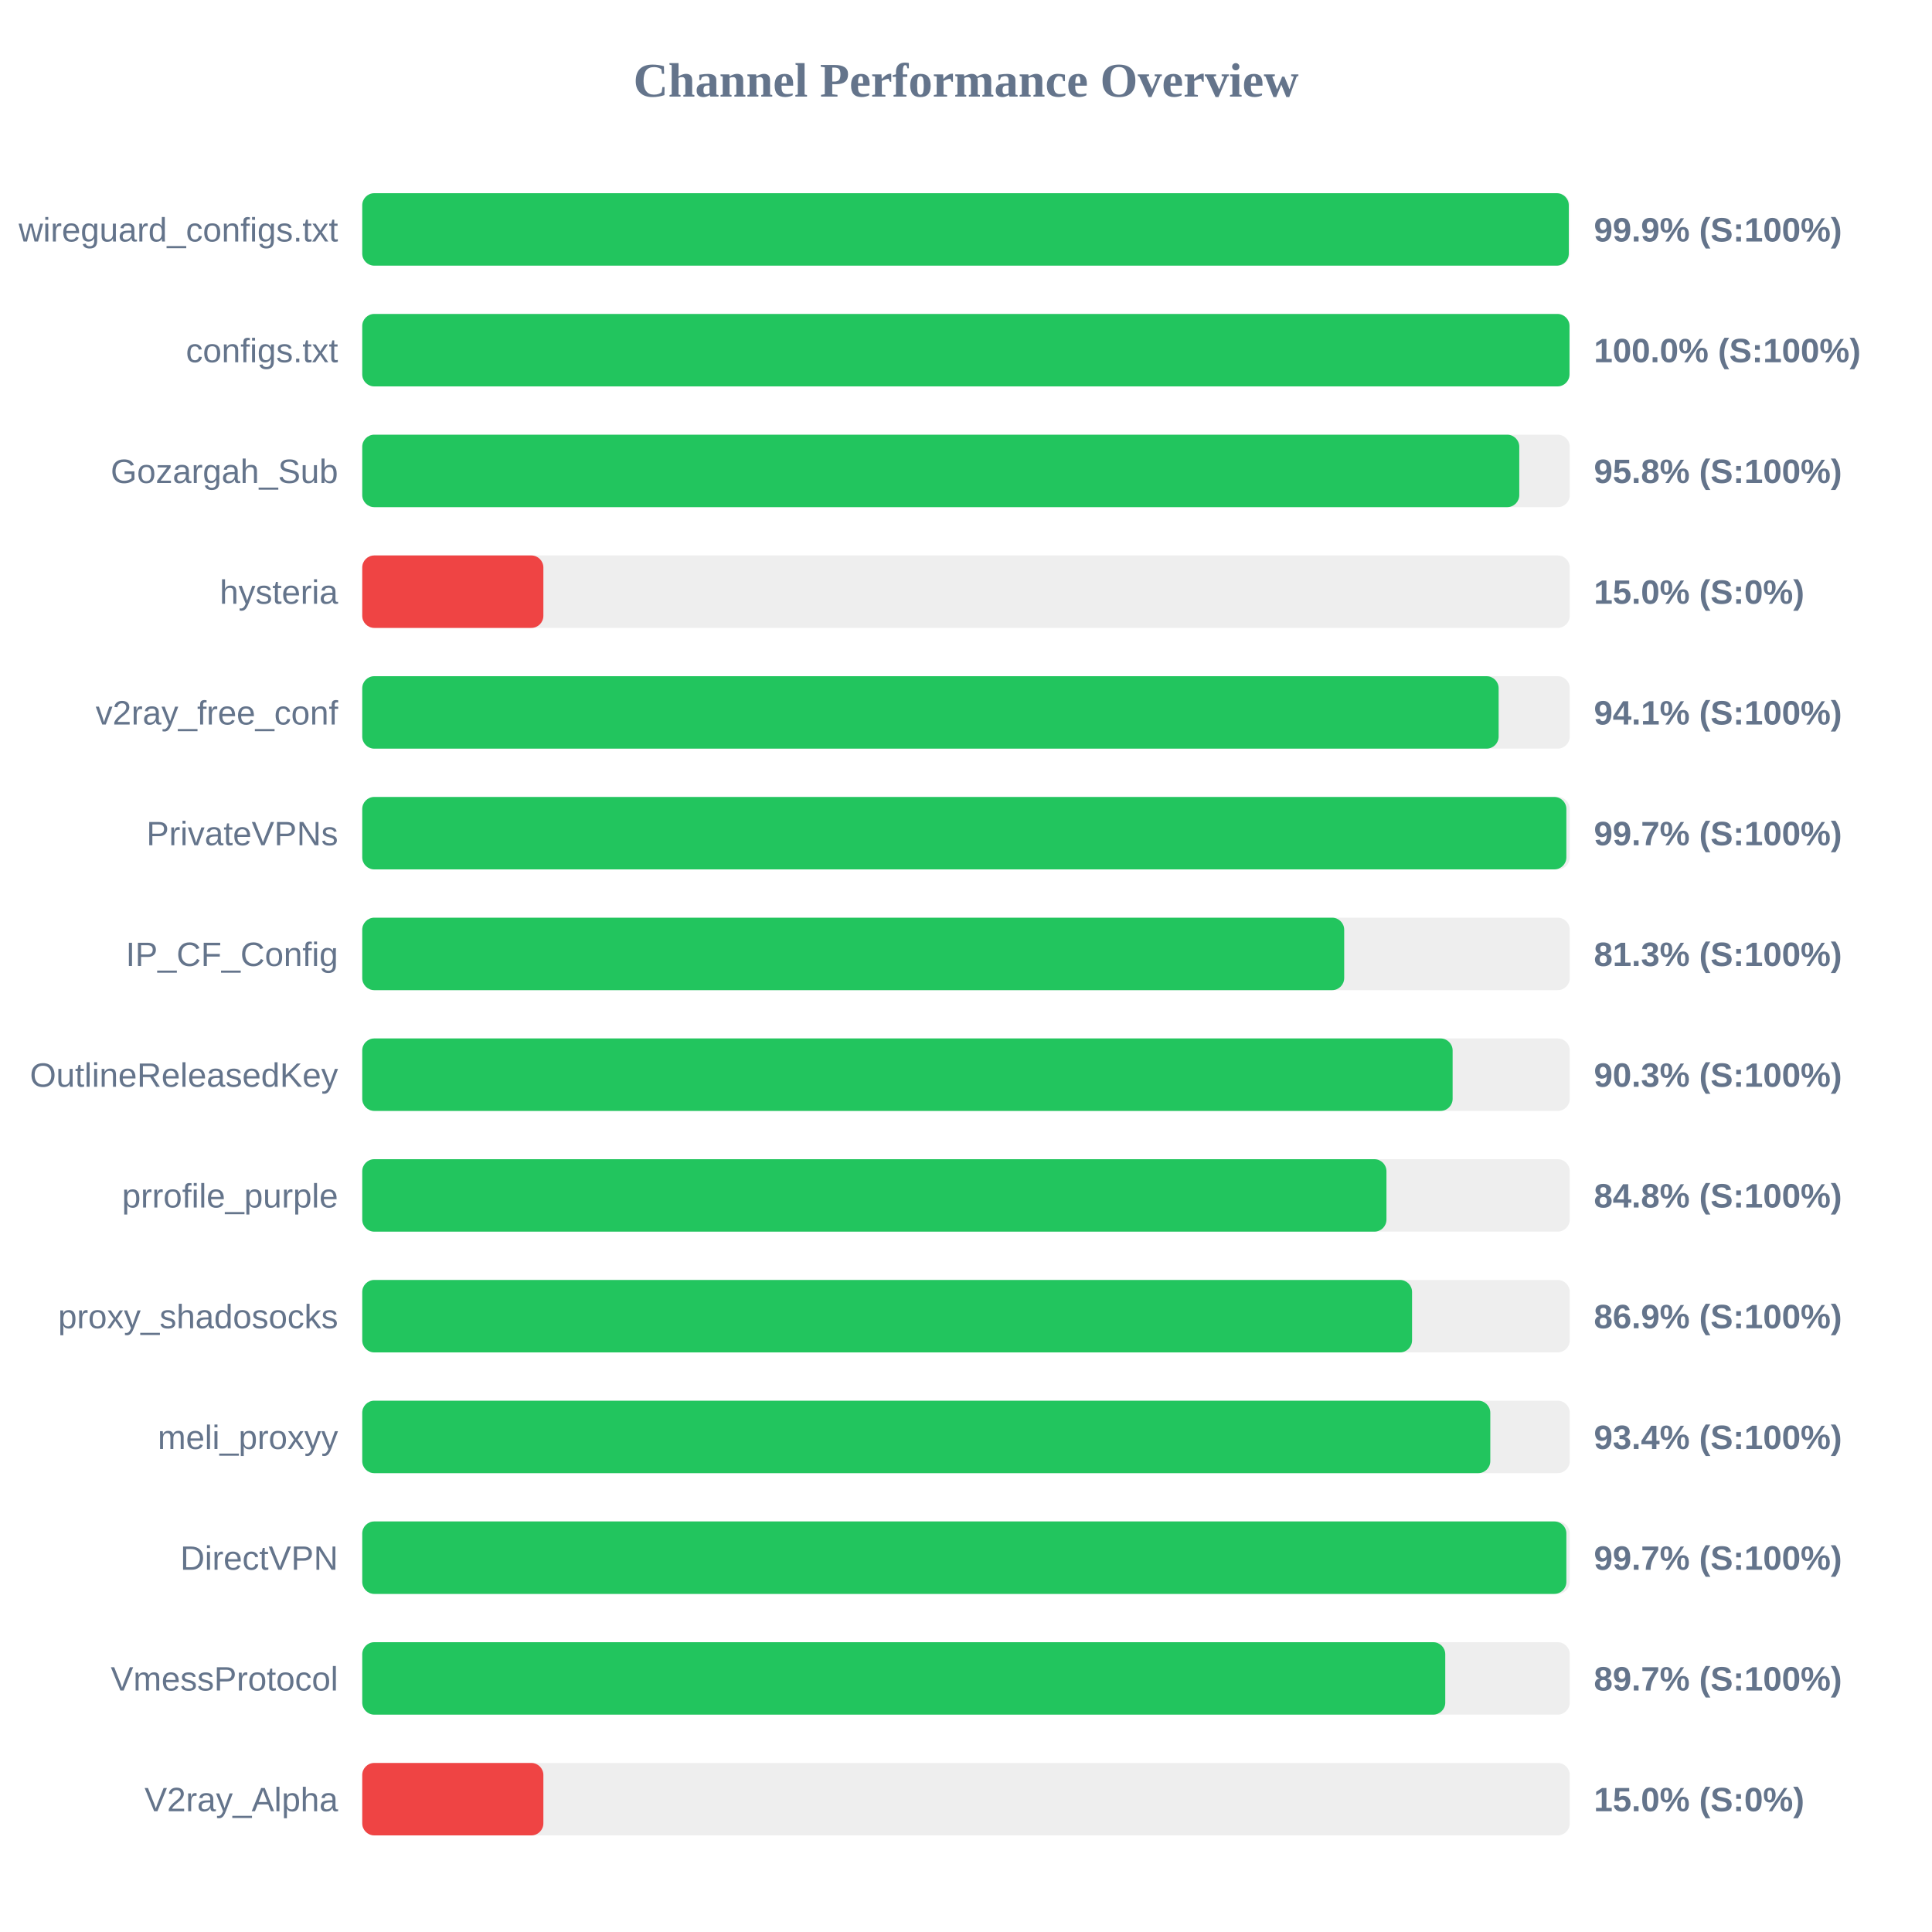
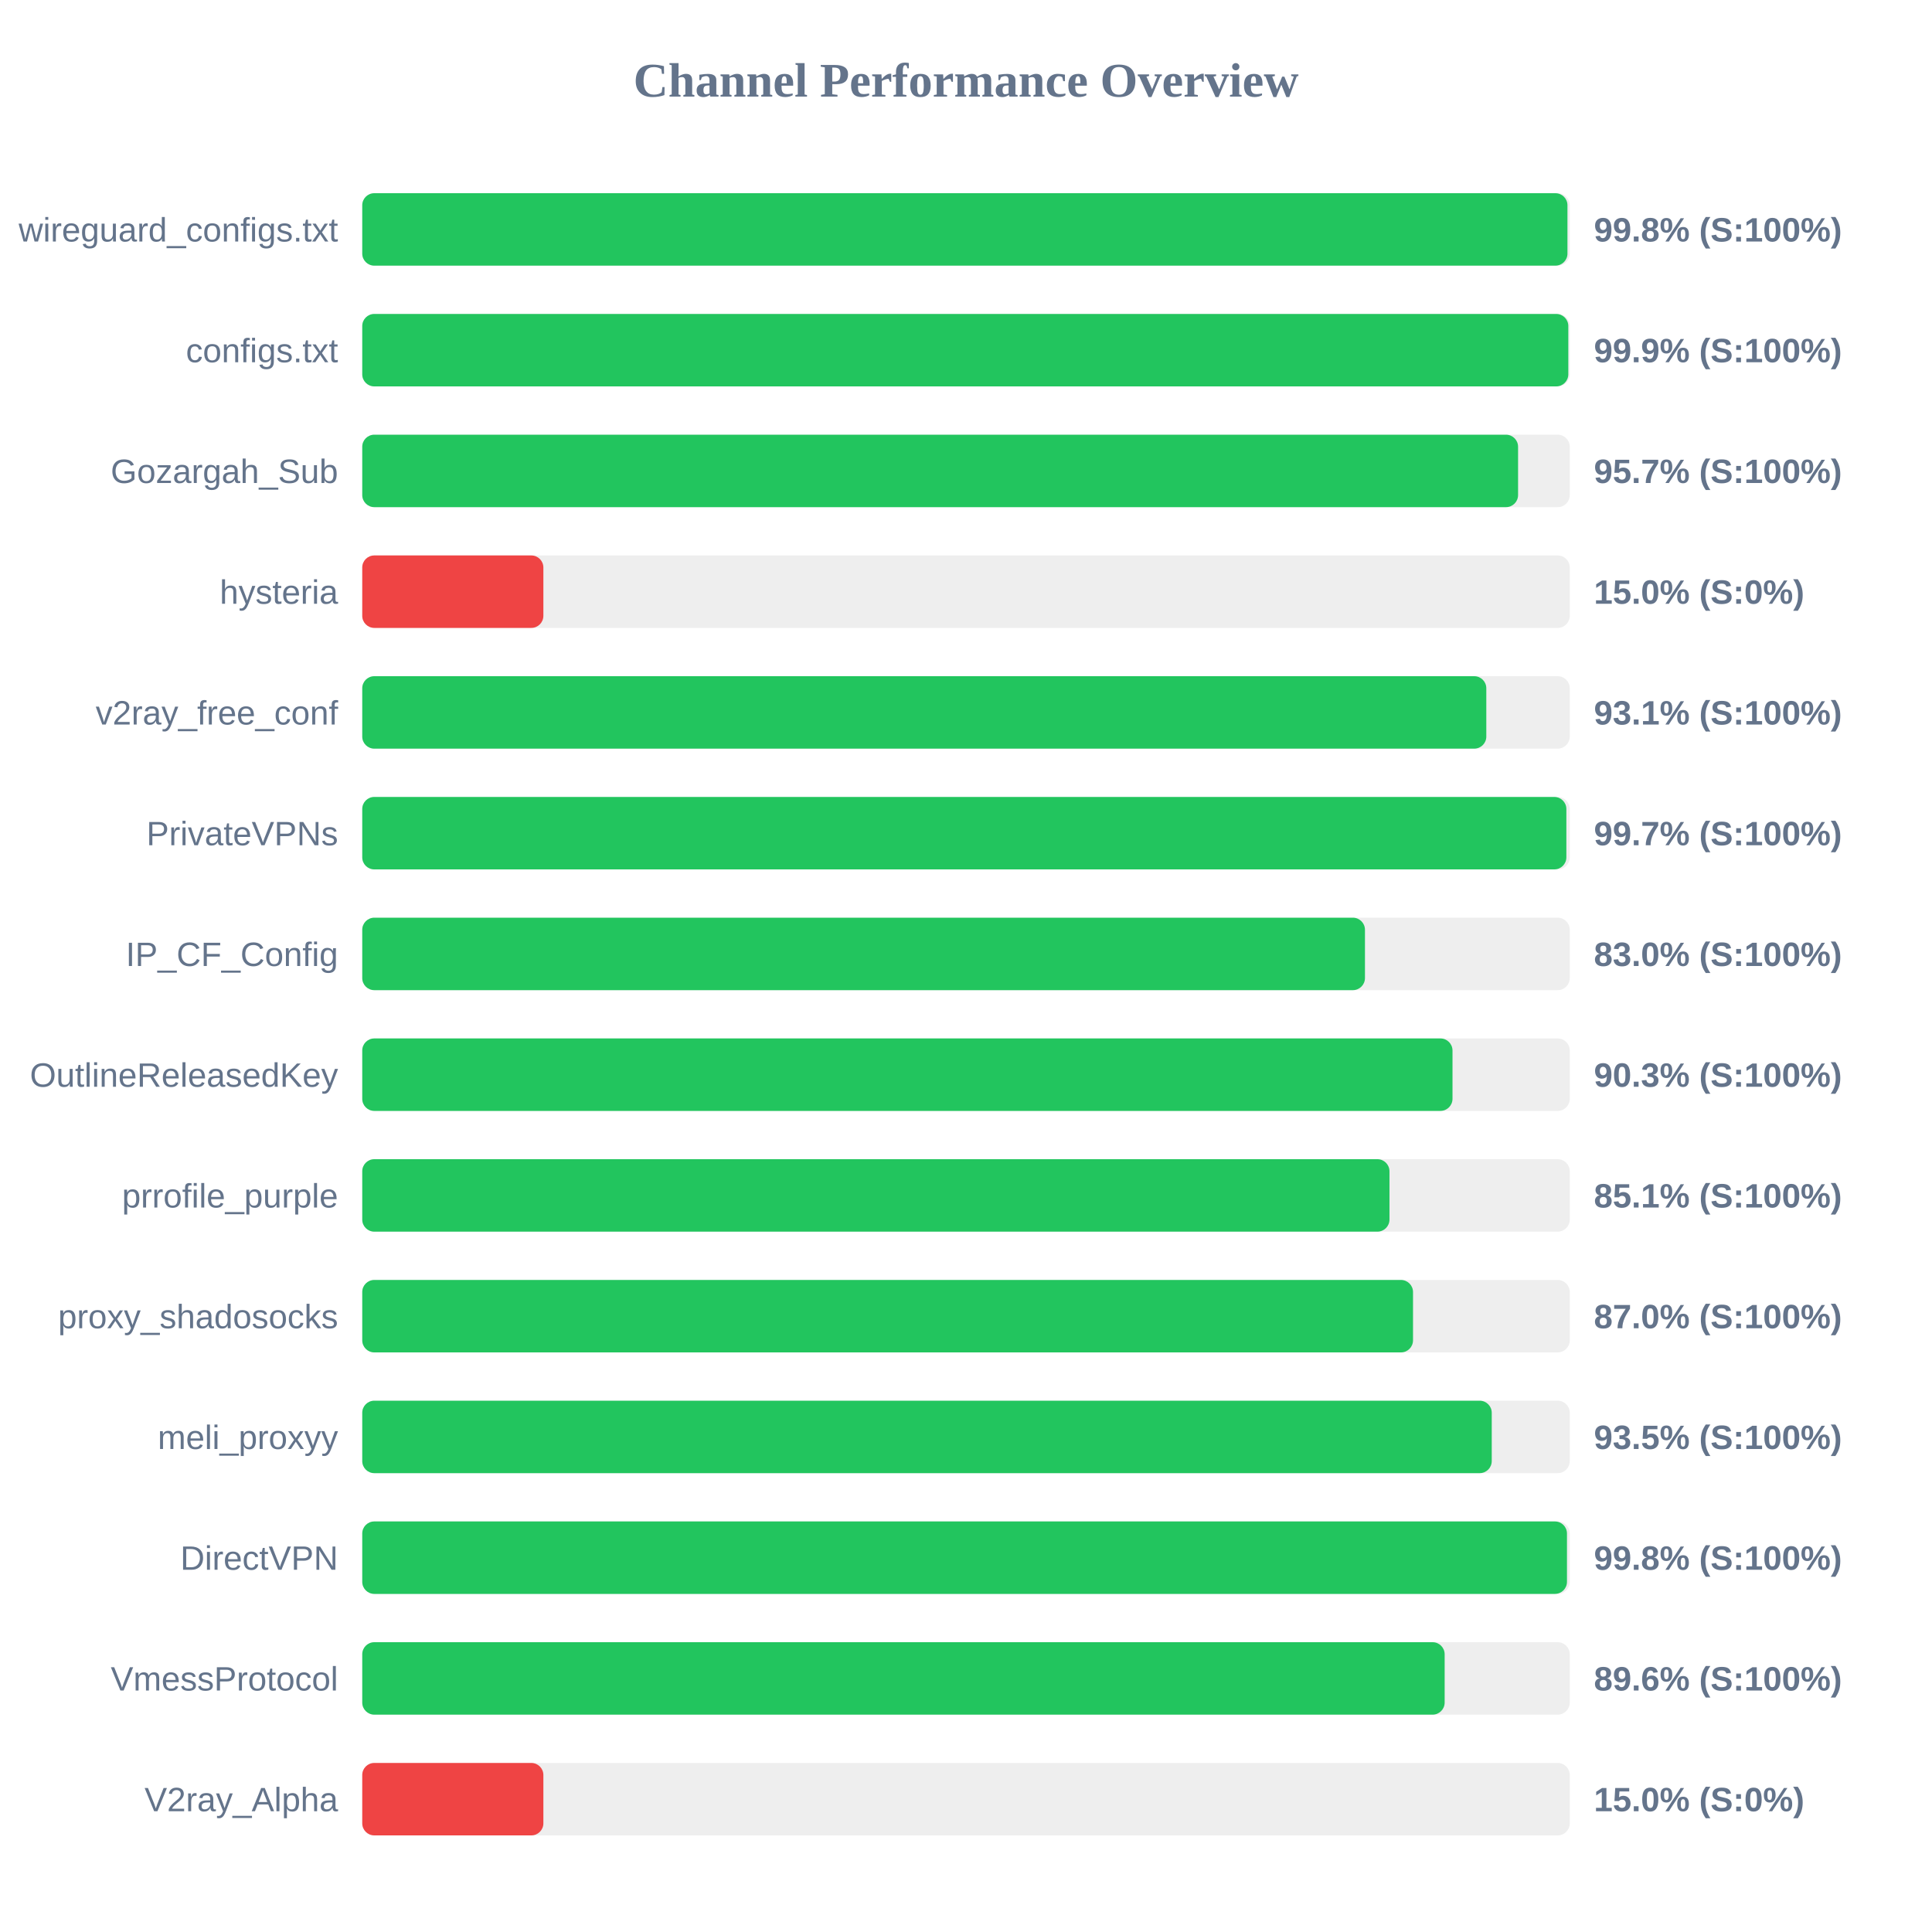
<svg xmlns="http://www.w3.org/2000/svg" width="800" height="800" version="1.1">
  <style>
        .row { font: 14px Arial; fill: #64748b; }
        .score { font: bold 14px Arial; fill: #64748b; }
    </style>
  <text x="400" y="40" text-anchor="middle" font-size="20px" font-weight="bold" fill="#64748b">Channel Performance Overview</text>
  <rect x="150" y="80" width="500" height="30" fill="#eee" rx="5" />
-   <rect x="150" y="80" width="499.6" height="30" fill="#22c55e" rx="5" />
+   <rect x="150" y="80" width="499.05" height="30" fill="#22c55e" rx="5" />
  <text x="140" y="100" text-anchor="end" class="row">wireguard_configs.txt</text>
-   <text x="660" y="100" text-anchor="start" class="score">99.9% (S:100%)</text>
+   <text x="660" y="100" text-anchor="start" class="score">99.8% (S:100%)</text>
  <rect x="150" y="130" width="500" height="30" fill="#eee" rx="5" />
-   <rect x="150" y="130" width="499.9" height="30" fill="#22c55e" rx="5" />
+   <rect x="150" y="130" width="499.4" height="30" fill="#22c55e" rx="5" />
  <text x="140" y="150" text-anchor="end" class="row">configs.txt</text>
-   <text x="660" y="150" text-anchor="start" class="score">100.0% (S:100%)</text>
+   <text x="660" y="150" text-anchor="start" class="score">99.9% (S:100%)</text>
  <rect x="150" y="180" width="500" height="30" fill="#eee" rx="5" />
-   <rect x="150" y="180" width="479.1" height="30" fill="#22c55e" rx="5" />
+   <rect x="150" y="180" width="478.6" height="30" fill="#22c55e" rx="5" />
  <text x="140" y="200" text-anchor="end" class="row">Gozargah_Sub</text>
-   <text x="660" y="200" text-anchor="start" class="score">95.8% (S:100%)</text>
+   <text x="660" y="200" text-anchor="start" class="score">95.7% (S:100%)</text>
  <rect x="150" y="230" width="500" height="30" fill="#eee" rx="5" />
  <rect x="150" y="230" width="75.0" height="30" fill="#ef4444" rx="5" />
  <text x="140" y="250" text-anchor="end" class="row">hysteria</text>
  <text x="660" y="250" text-anchor="start" class="score">15.0% (S:0%)</text>
  <rect x="150" y="280" width="500" height="30" fill="#eee" rx="5" />
-   <rect x="150" y="280" width="470.55" height="30" fill="#22c55e" rx="5" />
+   <rect x="150" y="280" width="465.45" height="30" fill="#22c55e" rx="5" />
  <text x="140" y="300" text-anchor="end" class="row">v2ray_free_conf</text>
-   <text x="660" y="300" text-anchor="start" class="score">94.1% (S:100%)</text>
+   <text x="660" y="300" text-anchor="start" class="score">93.1% (S:100%)</text>
  <rect x="150" y="330" width="500" height="30" fill="#eee" rx="5" />
  <rect x="150" y="330" width="498.6" height="30" fill="#22c55e" rx="5" />
  <text x="140" y="350" text-anchor="end" class="row">PrivateVPNs</text>
  <text x="660" y="350" text-anchor="start" class="score">99.7% (S:100%)</text>
  <rect x="150" y="380" width="500" height="30" fill="#eee" rx="5" />
-   <rect x="150" y="380" width="406.6" height="30" fill="#22c55e" rx="5" />
+   <rect x="150" y="380" width="415.2" height="30" fill="#22c55e" rx="5" />
  <text x="140" y="400" text-anchor="end" class="row">IP_CF_Config</text>
-   <text x="660" y="400" text-anchor="start" class="score">81.3% (S:100%)</text>
+   <text x="660" y="400" text-anchor="start" class="score">83.0% (S:100%)</text>
  <rect x="150" y="430" width="500" height="30" fill="#eee" rx="5" />
-   <rect x="150" y="430" width="451.5" height="30" fill="#22c55e" rx="5" />
+   <rect x="150" y="430" width="451.45" height="30" fill="#22c55e" rx="5" />
  <text x="140" y="450" text-anchor="end" class="row">OutlineReleasedKey</text>
  <text x="660" y="450" text-anchor="start" class="score">90.3% (S:100%)</text>
  <rect x="150" y="480" width="500" height="30" fill="#eee" rx="5" />
-   <rect x="150" y="480" width="424.1" height="30" fill="#22c55e" rx="5" />
+   <rect x="150" y="480" width="425.35" height="30" fill="#22c55e" rx="5" />
  <text x="140" y="500" text-anchor="end" class="row">prrofile_purple</text>
-   <text x="660" y="500" text-anchor="start" class="score">84.8% (S:100%)</text>
+   <text x="660" y="500" text-anchor="start" class="score">85.1% (S:100%)</text>
  <rect x="150" y="530" width="500" height="30" fill="#eee" rx="5" />
-   <rect x="150" y="530" width="434.7" height="30" fill="#22c55e" rx="5" />
+   <rect x="150" y="530" width="435.1" height="30" fill="#22c55e" rx="5" />
  <text x="140" y="550" text-anchor="end" class="row">proxy_shadosocks</text>
-   <text x="660" y="550" text-anchor="start" class="score">86.9% (S:100%)</text>
+   <text x="660" y="550" text-anchor="start" class="score">87.0% (S:100%)</text>
  <rect x="150" y="580" width="500" height="30" fill="#eee" rx="5" />
-   <rect x="150" y="580" width="467.1" height="30" fill="#22c55e" rx="5" />
+   <rect x="150" y="580" width="467.7" height="30" fill="#22c55e" rx="5" />
  <text x="140" y="600" text-anchor="end" class="row">meli_proxyy</text>
-   <text x="660" y="600" text-anchor="start" class="score">93.4% (S:100%)</text>
+   <text x="660" y="600" text-anchor="start" class="score">93.5% (S:100%)</text>
  <rect x="150" y="630" width="500" height="30" fill="#eee" rx="5" />
-   <rect x="150" y="630" width="498.6" height="30" fill="#22c55e" rx="5" />
+   <rect x="150" y="630" width="498.85" height="30" fill="#22c55e" rx="5" />
  <text x="140" y="650" text-anchor="end" class="row">DirectVPN</text>
-   <text x="660" y="650" text-anchor="start" class="score">99.7% (S:100%)</text>
+   <text x="660" y="650" text-anchor="start" class="score">99.8% (S:100%)</text>
  <rect x="150" y="680" width="500" height="30" fill="#eee" rx="5" />
-   <rect x="150" y="680" width="448.45" height="30" fill="#22c55e" rx="5" />
+   <rect x="150" y="680" width="448.2" height="30" fill="#22c55e" rx="5" />
  <text x="140" y="700" text-anchor="end" class="row">VmessProtocol</text>
-   <text x="660" y="700" text-anchor="start" class="score">89.7% (S:100%)</text>
+   <text x="660" y="700" text-anchor="start" class="score">89.6% (S:100%)</text>
  <rect x="150" y="730" width="500" height="30" fill="#eee" rx="5" />
  <rect x="150" y="730" width="75.0" height="30" fill="#ef4444" rx="5" />
  <text x="140" y="750" text-anchor="end" class="row">V2ray_Alpha</text>
  <text x="660" y="750" text-anchor="start" class="score">15.0% (S:0%)</text>
</svg>
